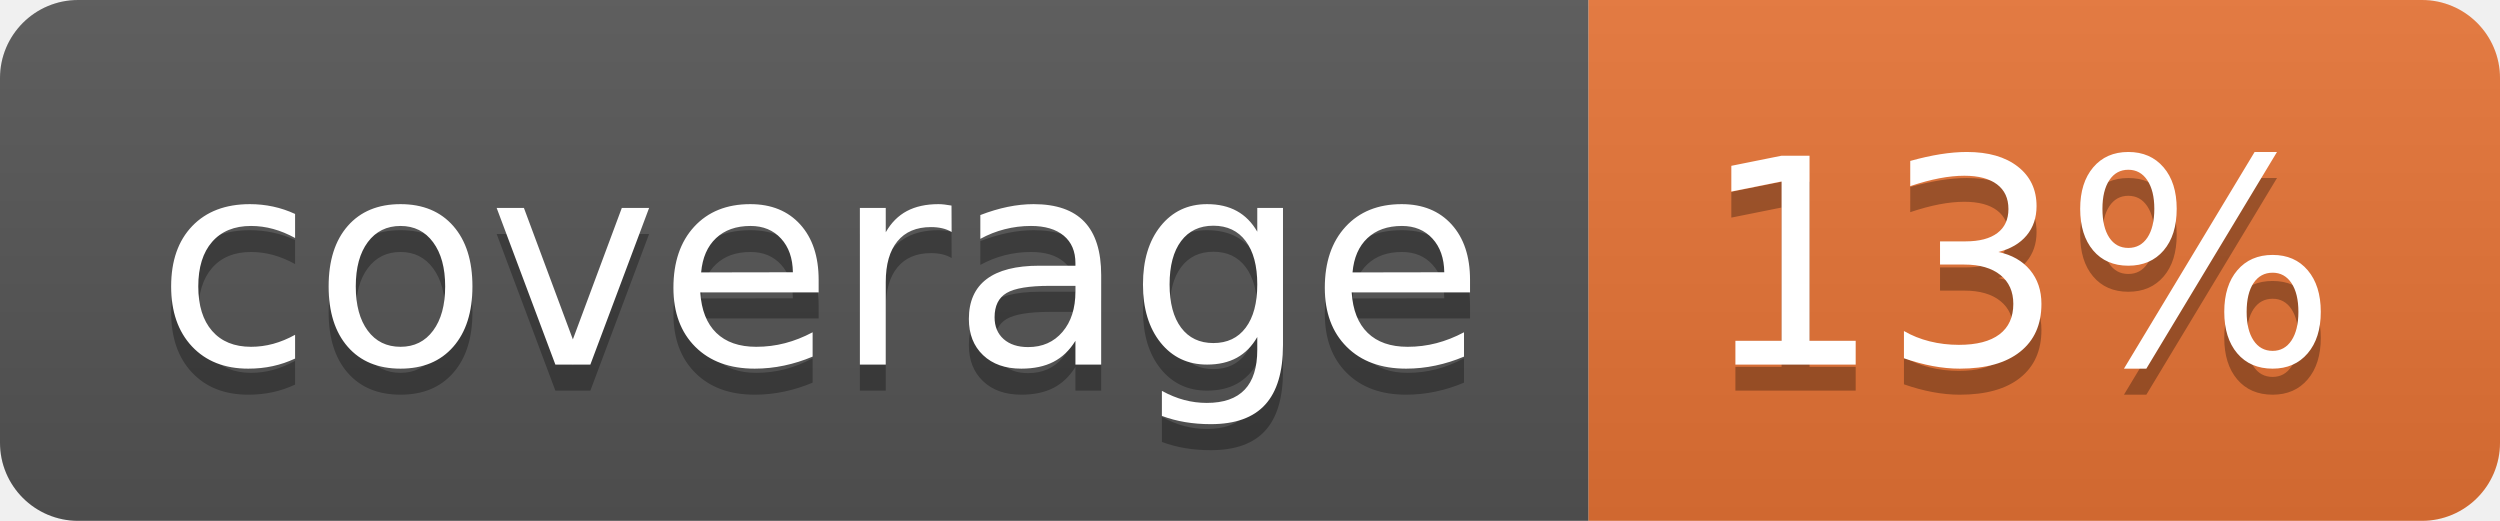
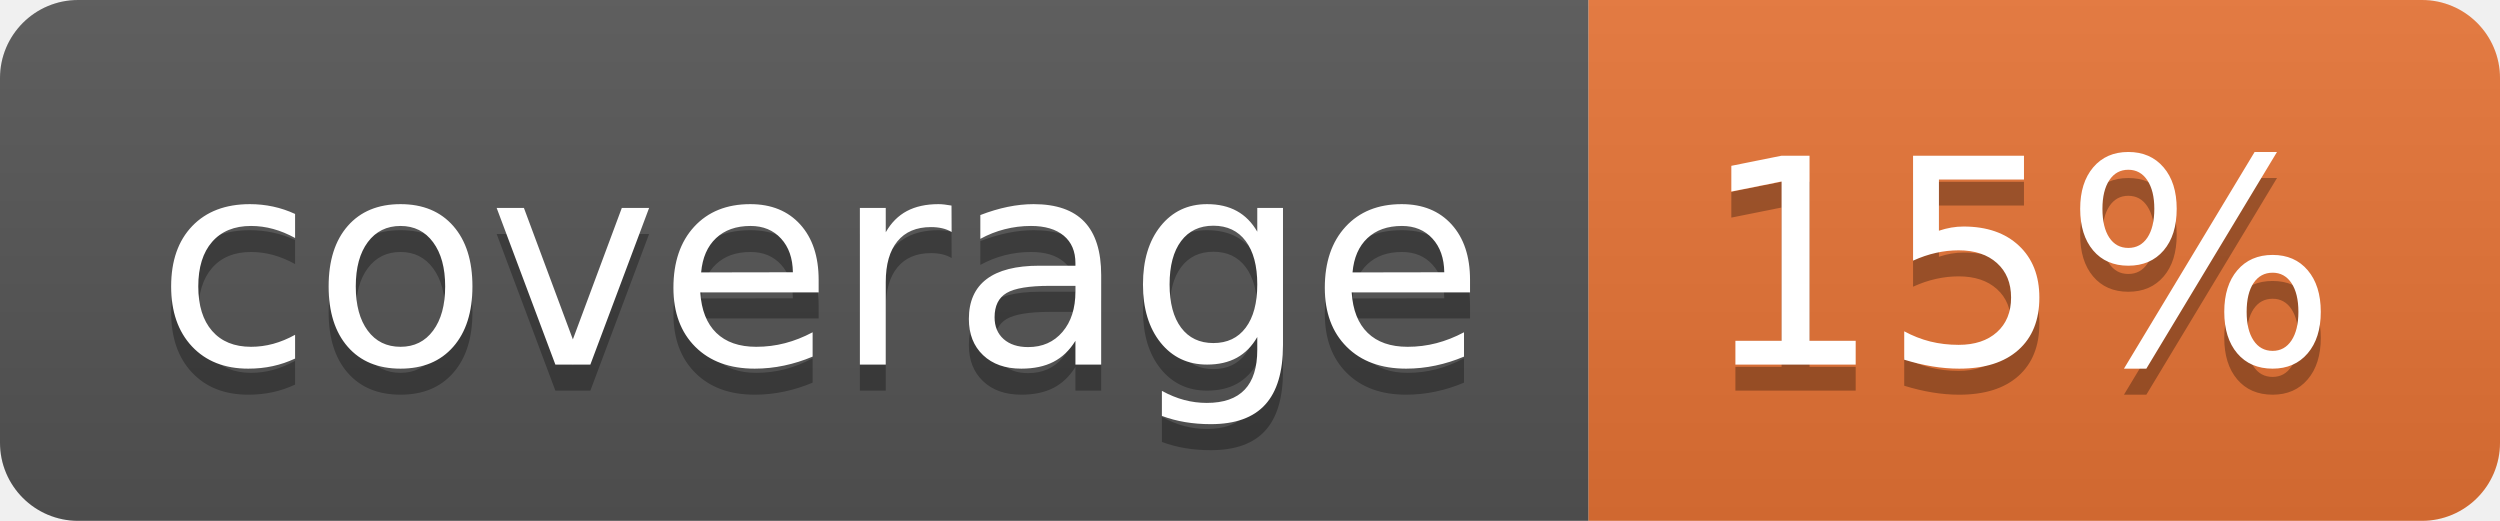
<svg xmlns="http://www.w3.org/2000/svg" width="96" height="20">
  <linearGradient id="b" x2="0" y2="100%">
    <stop offset="0" stop-color="#bbb" stop-opacity=".1" />
    <stop offset="1" stop-opacity=".1" />
  </linearGradient>
  <clipPath id="a">
    <rect width="96" height="20" rx="3" fill="#fff" />
  </clipPath>
  <g clip-path="url(#a)">
    <path fill="#555" d="M0 0h61v20H0z" />
    <path fill="#E87435" d="M61 0h35v20H61z" />
    <path fill="url(#b)" d="M0 0h96v20H0z" />
  </g>
  <g fill="#fff" text-anchor="middle" font-family="DejaVu Sans,Verdana,Geneva,sans-serif" font-size="110">
    <text x="315" y="150" fill="#010101" fill-opacity=".3" transform="scale(.1)" textLength="510">coverage</text>
    <text x="315" y="140" transform="scale(.1)" textLength="510">coverage</text>
-     <text x="775" y="150" fill="#010101" fill-opacity=".3" transform="scale(.1)" textLength="250">13%</text>
-     <text x="775" y="140" transform="scale(.1)" textLength="250">13%</text>
+     <text x="775" y="150" fill="#010101" fill-opacity=".3" transform="scale(.1)" textLength="250">15%</text>
+     <text x="775" y="140" transform="scale(.1)" textLength="250">15%</text>
  </g>
</svg>
